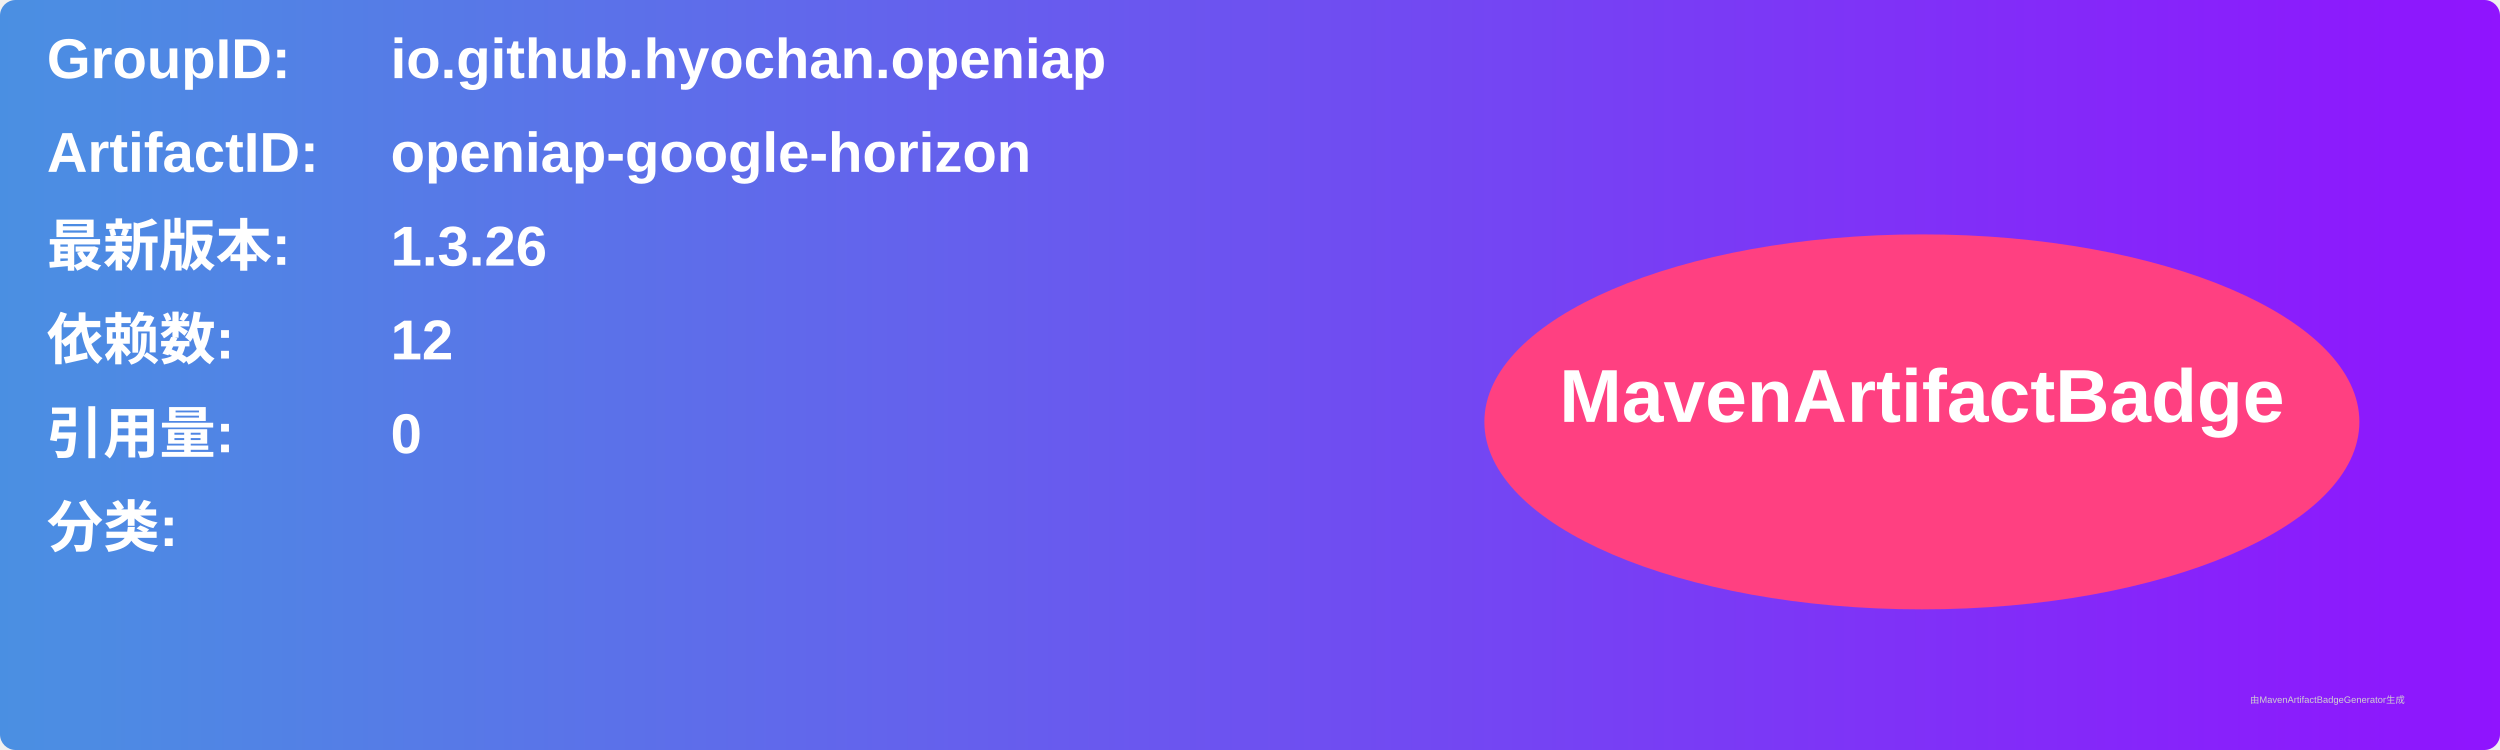
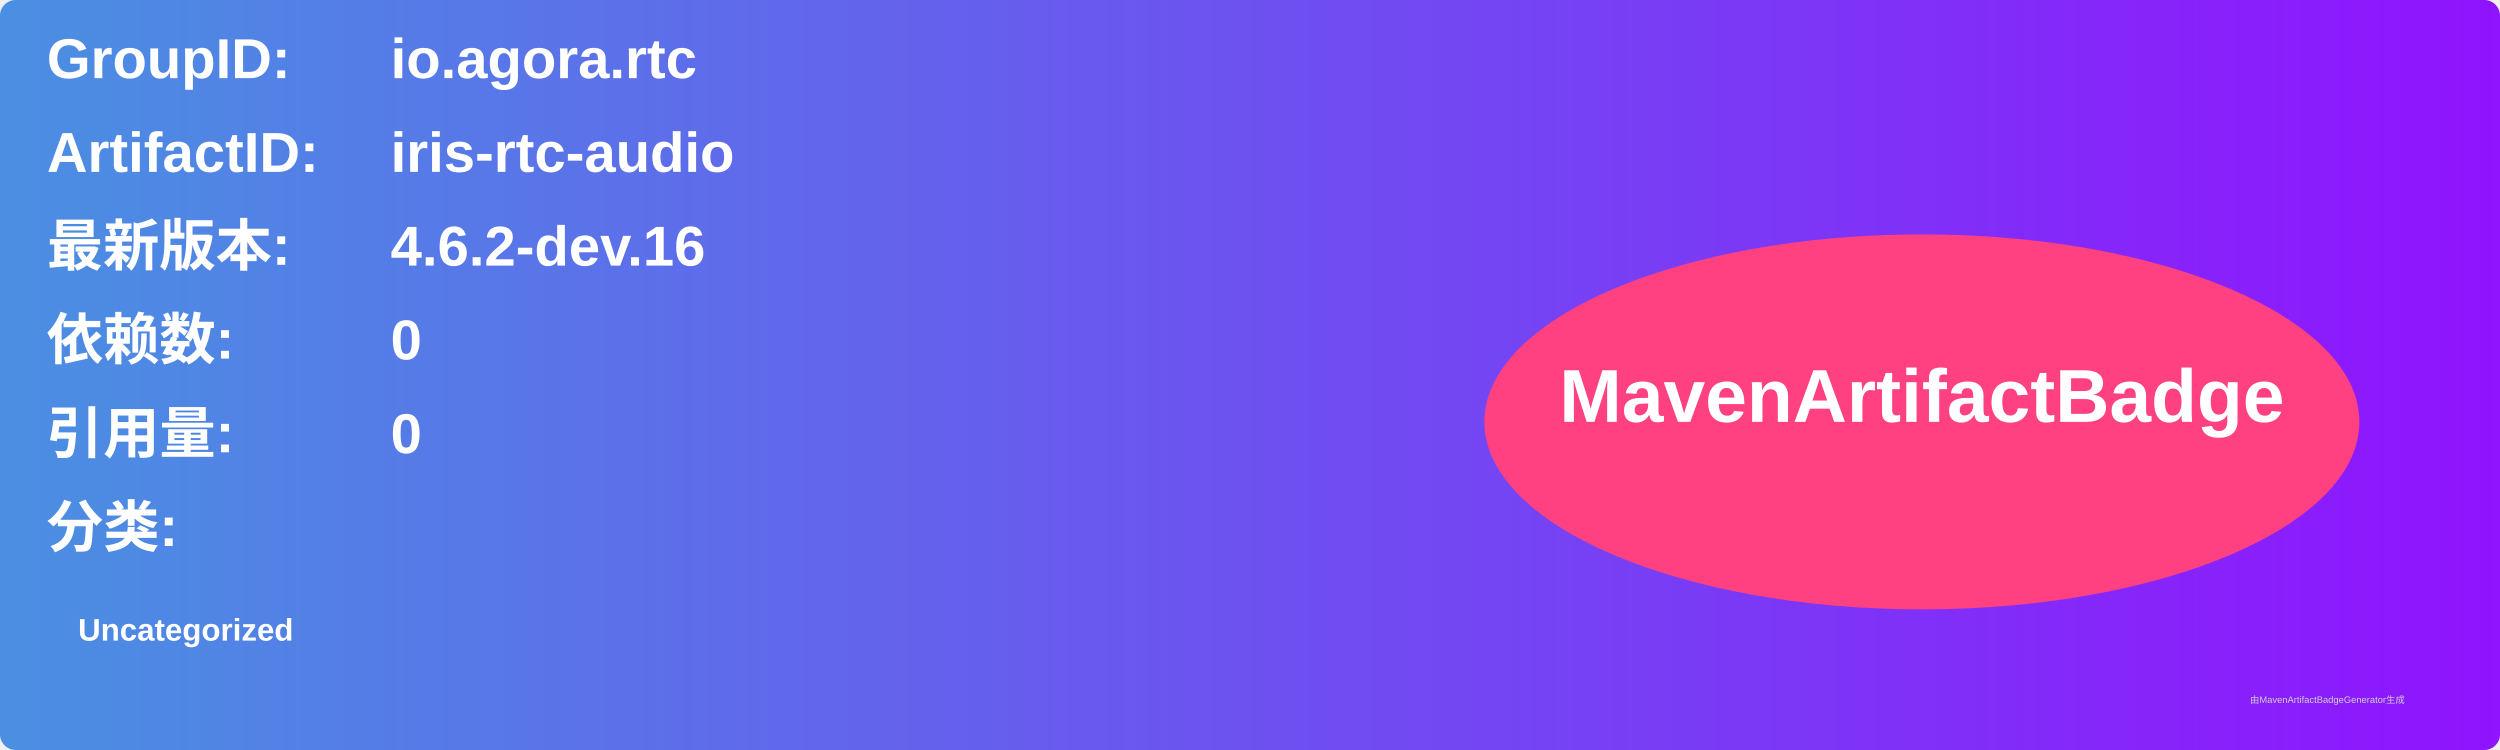
<svg xmlns="http://www.w3.org/2000/svg" width="800" height="240" viewBox="0 0 800 240">
  <linearGradient id="grad" x1="0%" y1="0%" x2="100%" y2="0%">
    <stop offset="0%" stop-color="#4a90e2" />
    <stop offset="100%" stop-color="#9013fe" />
  </linearGradient>
  <rect width="100%" height="100%" rx="5" ry="5" fill="url(#grad)" />
  <g transform="translate(15, 15)">
    <text x="0" y="10" font-family="Arial" font-size="18" fill="white" font-weight="bold" width="260">GroupID:</text>
-     <text x="110" y="10" font-family="Arial" font-size="18" fill="white" font-weight="bold" width="460">io.github.hyochan.openiap</text>
+     <text x="110" y="10" font-family="Arial" font-size="18" fill="white" font-weight="bold" width="460">io.agora.rtc</text>
    <text x="0" y="40" font-family="Arial" font-size="18" fill="white" font-weight="bold" width="260">ArtifactID:</text>
-     <text x="110" y="40" font-family="Arial" font-size="18" fill="white" font-weight="bold" width="460">openiap-google-horizon</text>
+     <text x="110" y="40" font-family="Arial" font-size="18" fill="white" font-weight="bold" width="460">iris-rtc-audio</text>
    <text x="0" y="70" font-family="Arial" font-size="18" fill="white" font-weight="bold">最新版本:</text>
    <text x="110" y="70" font-family="Arial" font-size="18" fill="white" font-weight="bold">
-       <tspan font-weight="bold">1.3.26</tspan>
+       <tspan font-weight="bold">4.6.2-dev.16</tspan>
    </text>
    <text x="0" y="100" font-family="Arial" font-size="18" fill="white" font-weight="bold">依赖数: </text>
    <text x="110" y="100" font-family="Arial" font-size="18" fill="white">
-       <tspan font-weight="bold">12</tspan>
+       <tspan font-weight="bold">0</tspan>
    </text>
    <text x="0" y="130" font-family="Arial" font-size="18" fill="white" font-weight="bold">引用量: </text>
    <text x="110" y="130" font-family="Arial" font-size="18" fill="white">
      <tspan font-weight="bold">0</tspan>
    </text>
    <text x="0" y="160" font-family="Arial" font-size="18" fill="white" font-weight="bold">分类:</text>
    <text x="10" y="190" font-family="Arial" font-size="10" fill="white">
-       <tspan font-weight="bold" />
+       <tspan font-weight="bold">Uncategorized</tspan>
    </text>
    <ellipse cx="600" cy="120" rx="140" ry="60" fill="#ff4081" />
    <text x="600" y="120" text-anchor="middle" font-family="Arial" font-size="24" fill="white" font-weight="bold">MavenArtifactBadge</text>
  </g>
  <text x="720" y="225" font-family="Arial" font-size="3" fill="#d0d0d0">由MavenArtifactBadgeGenerator生成</text>
</svg>
